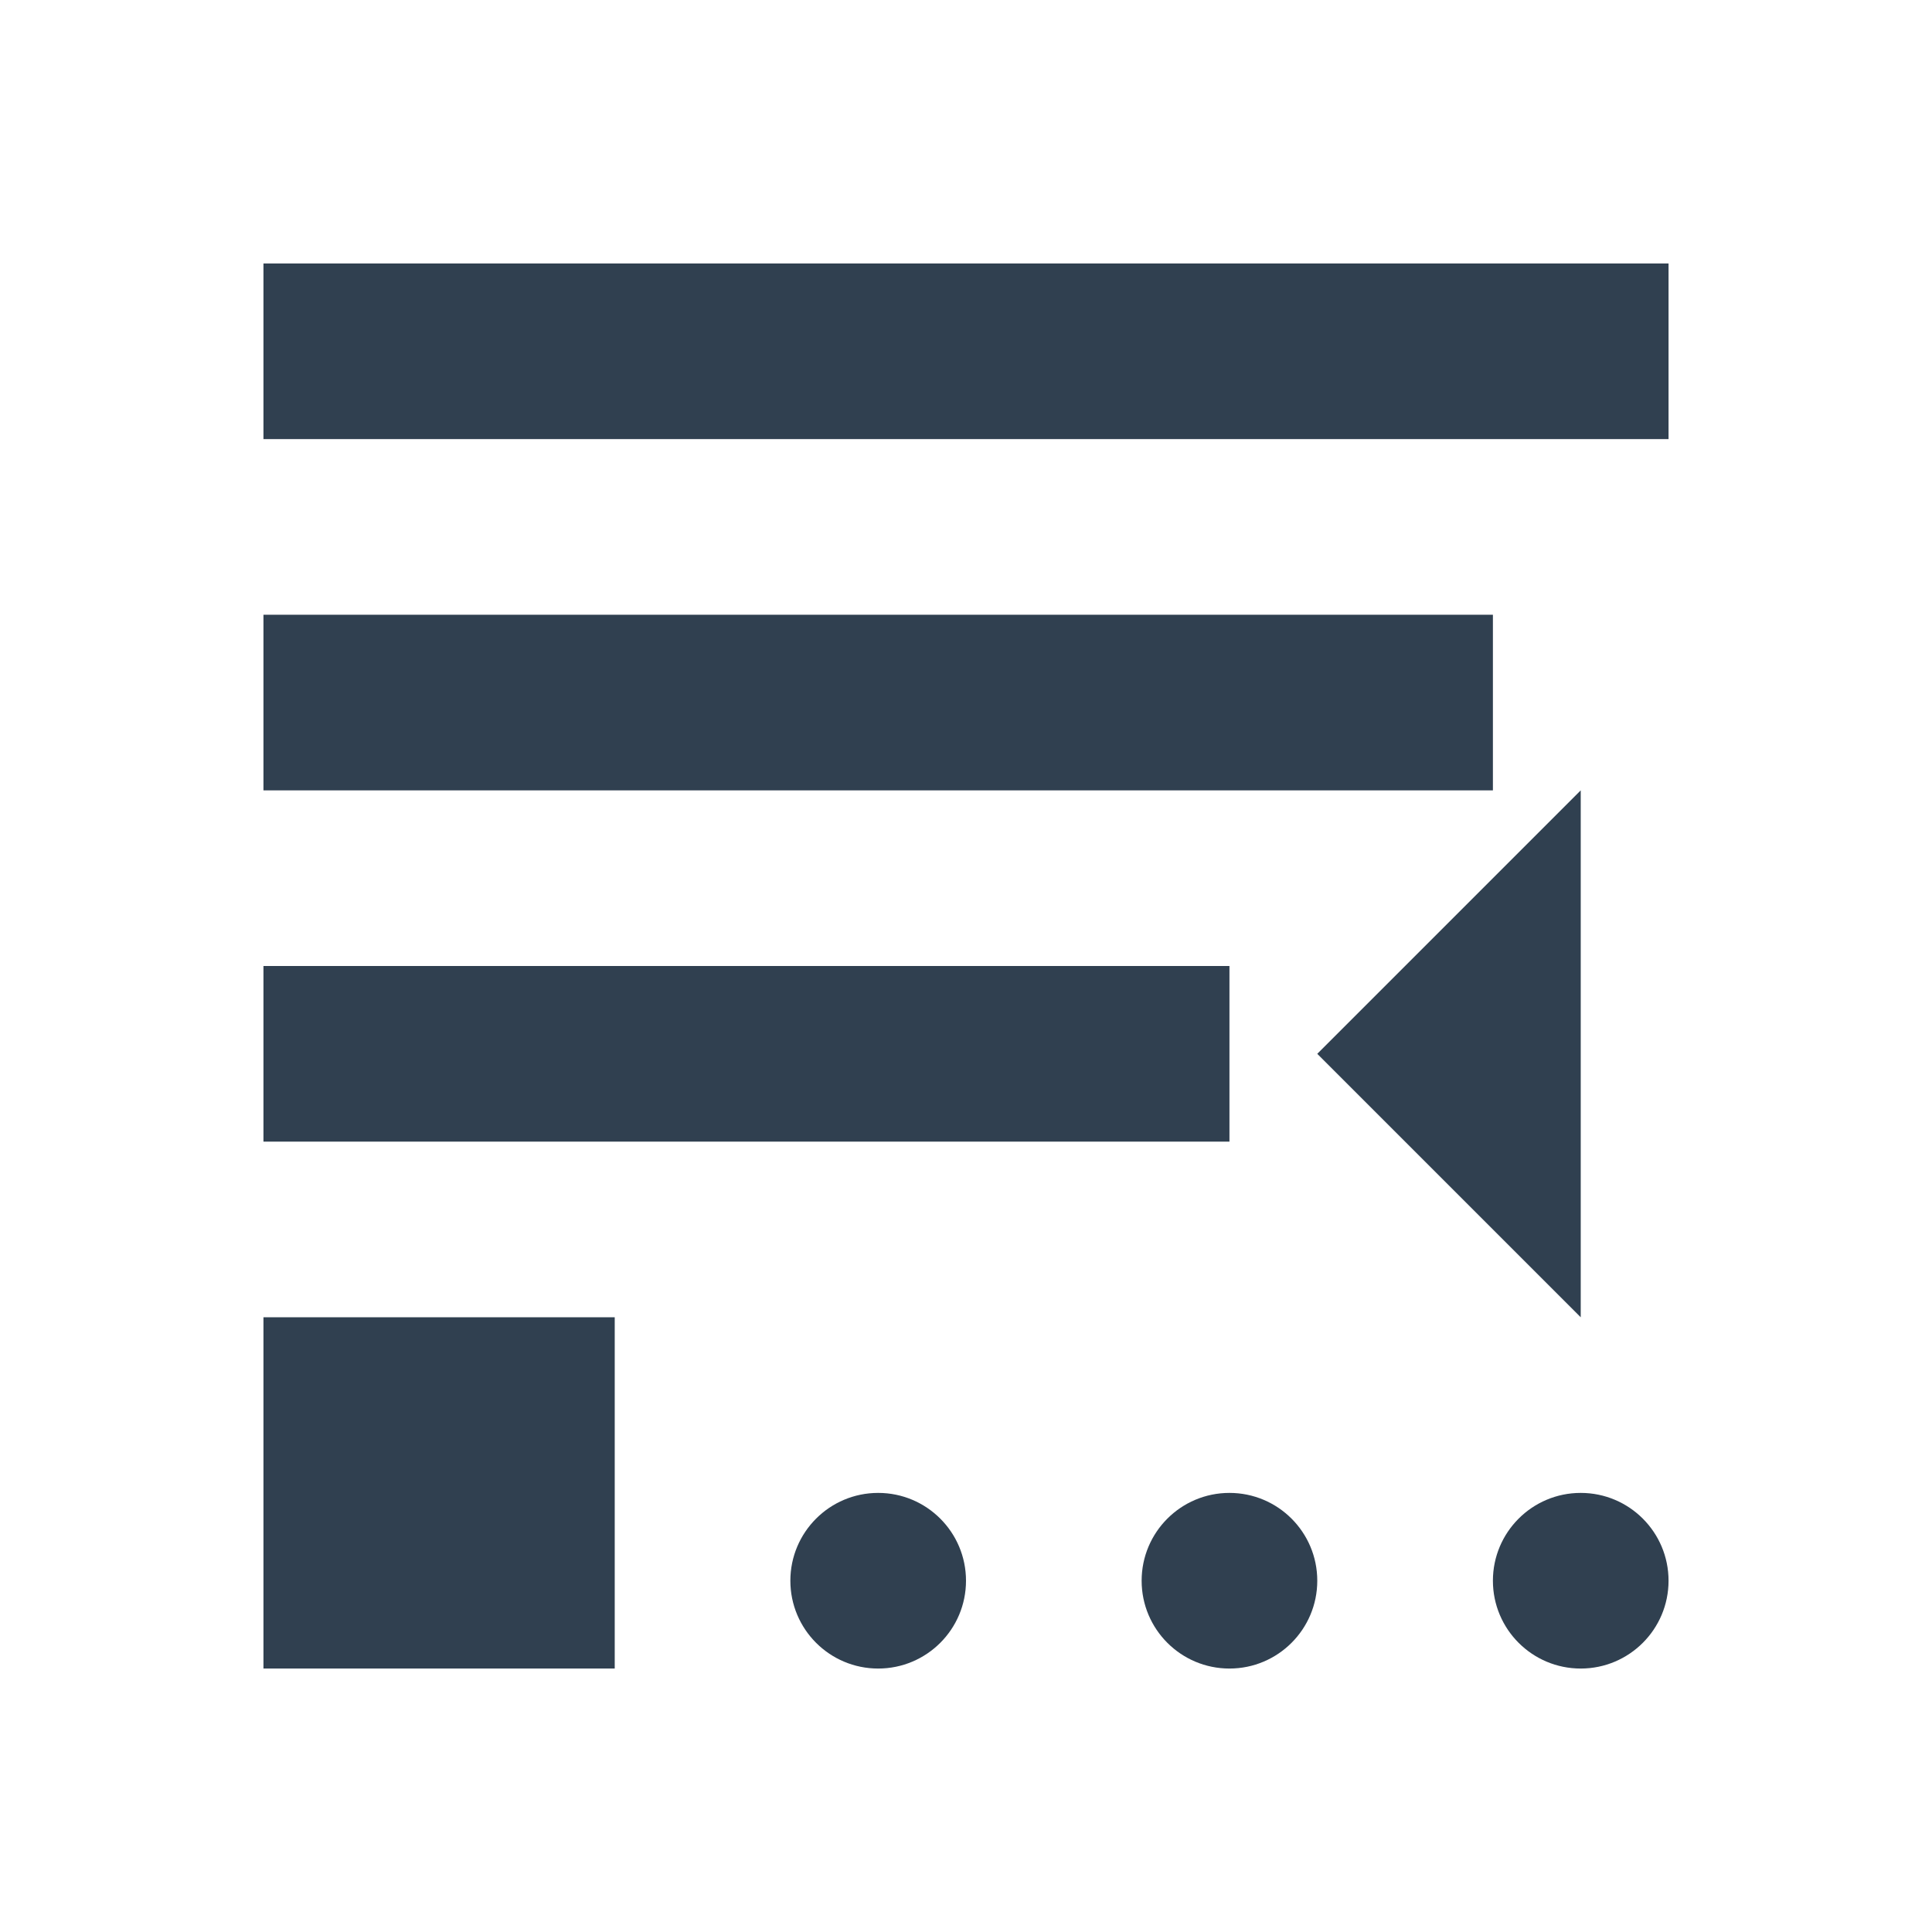
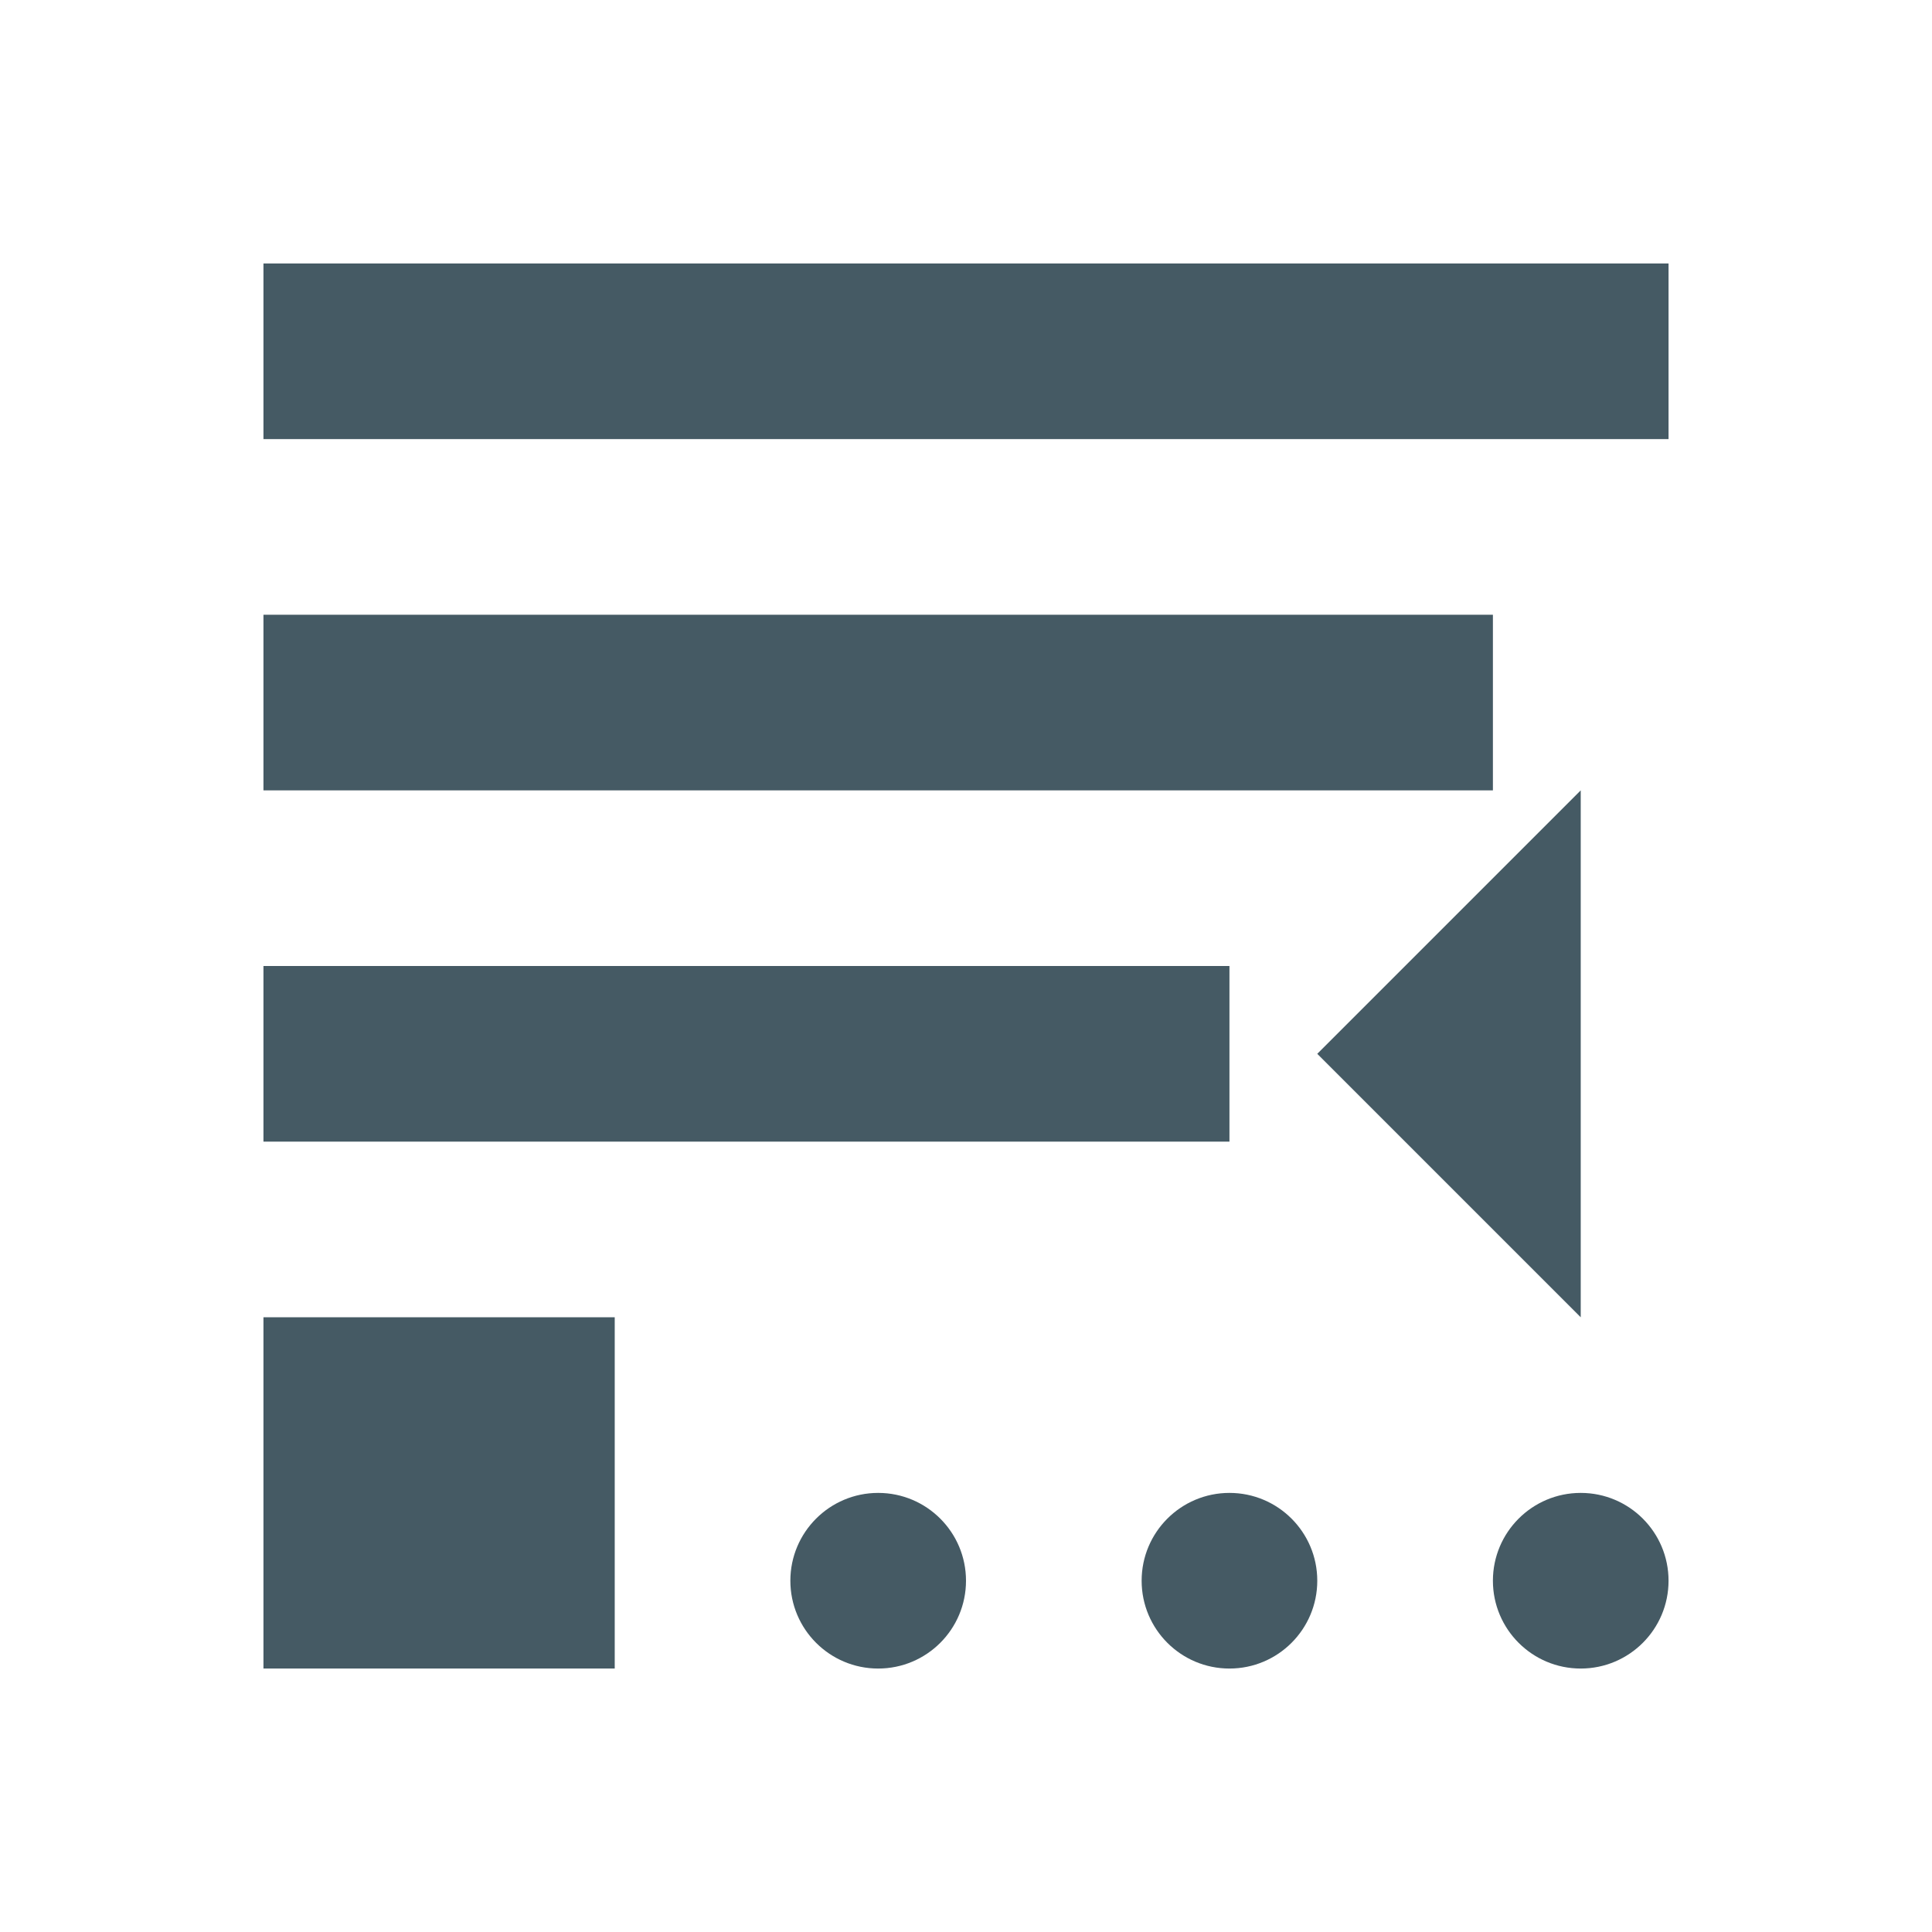
<svg xmlns="http://www.w3.org/2000/svg" width="22" height="22" id="svg4359" version="1.1">
  <defs id="defs4361" />
  <g id="layer1" transform="translate(0,-26)">
-     <rect style="color:#304050;enable-background:accumulate" id="rect4147" width="2" height="2" x="-2" y="26" />
-     <path fill="#304050" style="opacity:1;fill:#304050;stroke-opacity:0.299" d="m 19,29 0,2 -16,0 0,-2 16,0 z m -2,4 0,2 -14,0 0,-2 14,0 z m 1,2 0,6 -3,-3 3,-3 z m -4,2 0,2 -11,0 0,-2 11,0 z m -7,4 0,4 -4,0 0,-4 4,0 z m 11,2 a 1,1 0 0 1 1,1 1,1 0 0 1 -1,1 1,1 0 0 1 -1,-1 1,1 0 0 1 1,-1 z m -4,0 a 1,1 0 0 1 1,1 1,1 0 0 1 -1,1 1,1 0 0 1 -1,-1 1,1 0 0 1 1,-1 z m -4,0 a 1,1 0 0 1 1,1 1,1 0 0 1 -1,1 1,1 0 0 1 -1,-1 1,1 0 0 1 1,-1 z" id="rect4151" />
+     <rect style="color:#455A64;enable-background:accumulate" id="rect4147" width="2" height="2" x="-2" y="26" />
+     <path fill="#455A64" style="opacity:1;fill:#455A64;stroke-opacity:0.299" d="m 19,29 0,2 -16,0 0,-2 16,0 z m -2,4 0,2 -14,0 0,-2 14,0 z m 1,2 0,6 -3,-3 3,-3 z m -4,2 0,2 -11,0 0,-2 11,0 z m -7,4 0,4 -4,0 0,-4 4,0 z m 11,2 a 1,1 0 0 1 1,1 1,1 0 0 1 -1,1 1,1 0 0 1 -1,-1 1,1 0 0 1 1,-1 z m -4,0 a 1,1 0 0 1 1,1 1,1 0 0 1 -1,1 1,1 0 0 1 -1,-1 1,1 0 0 1 1,-1 z m -4,0 a 1,1 0 0 1 1,1 1,1 0 0 1 -1,1 1,1 0 0 1 -1,-1 1,1 0 0 1 1,-1 z" id="rect4151" />
  </g>
</svg>
